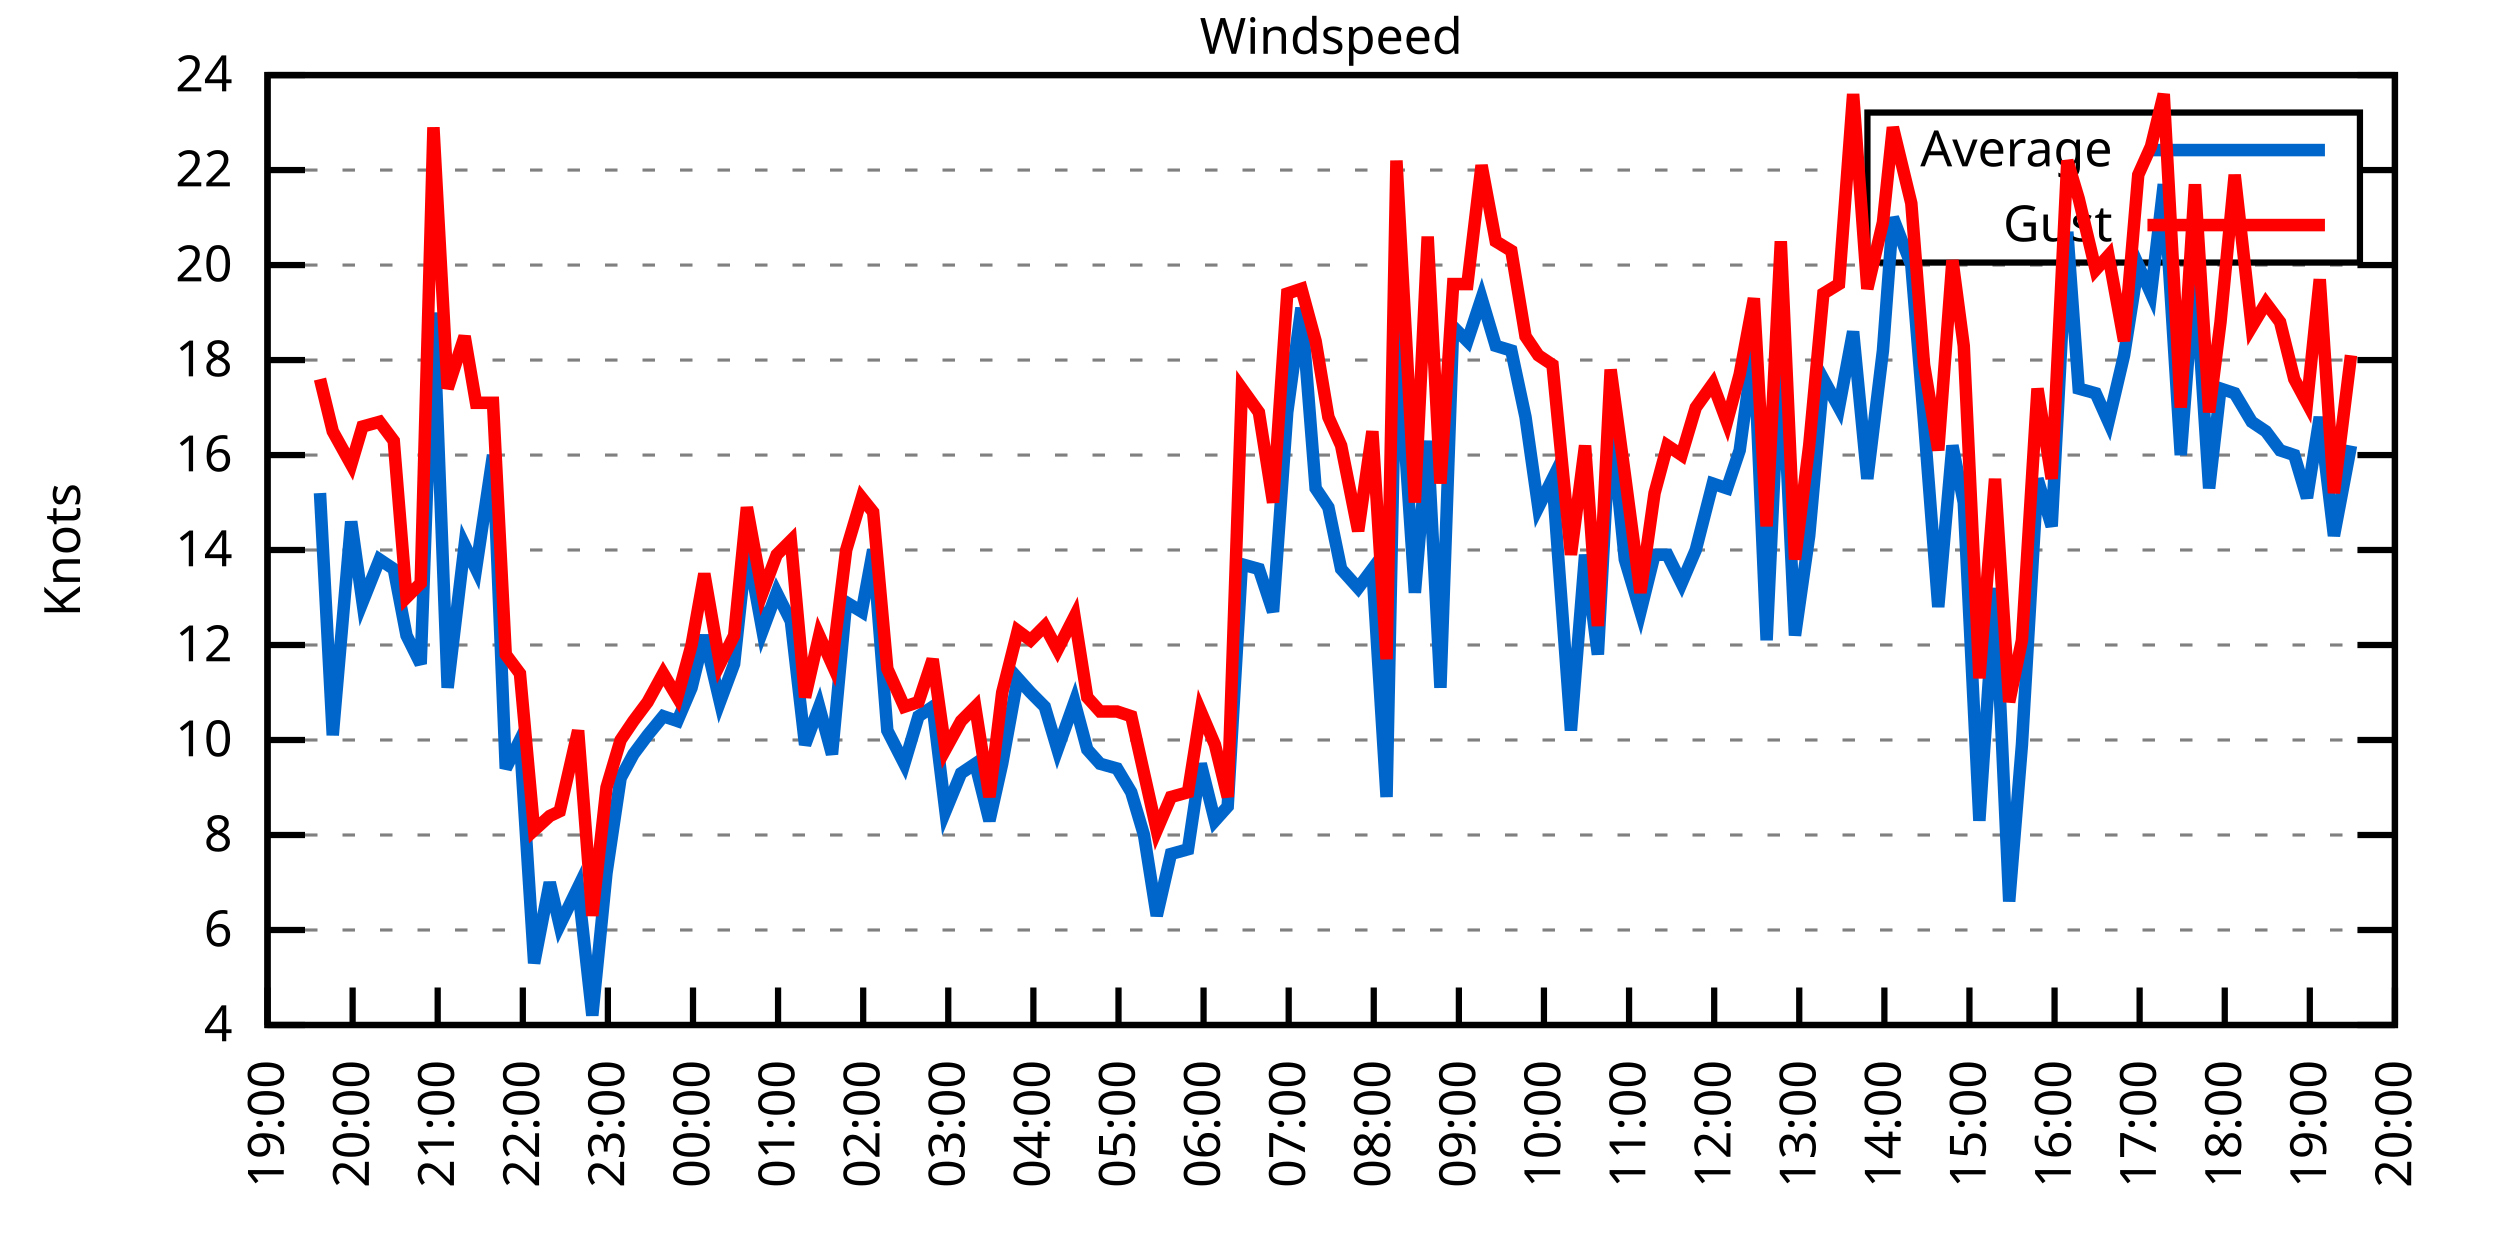
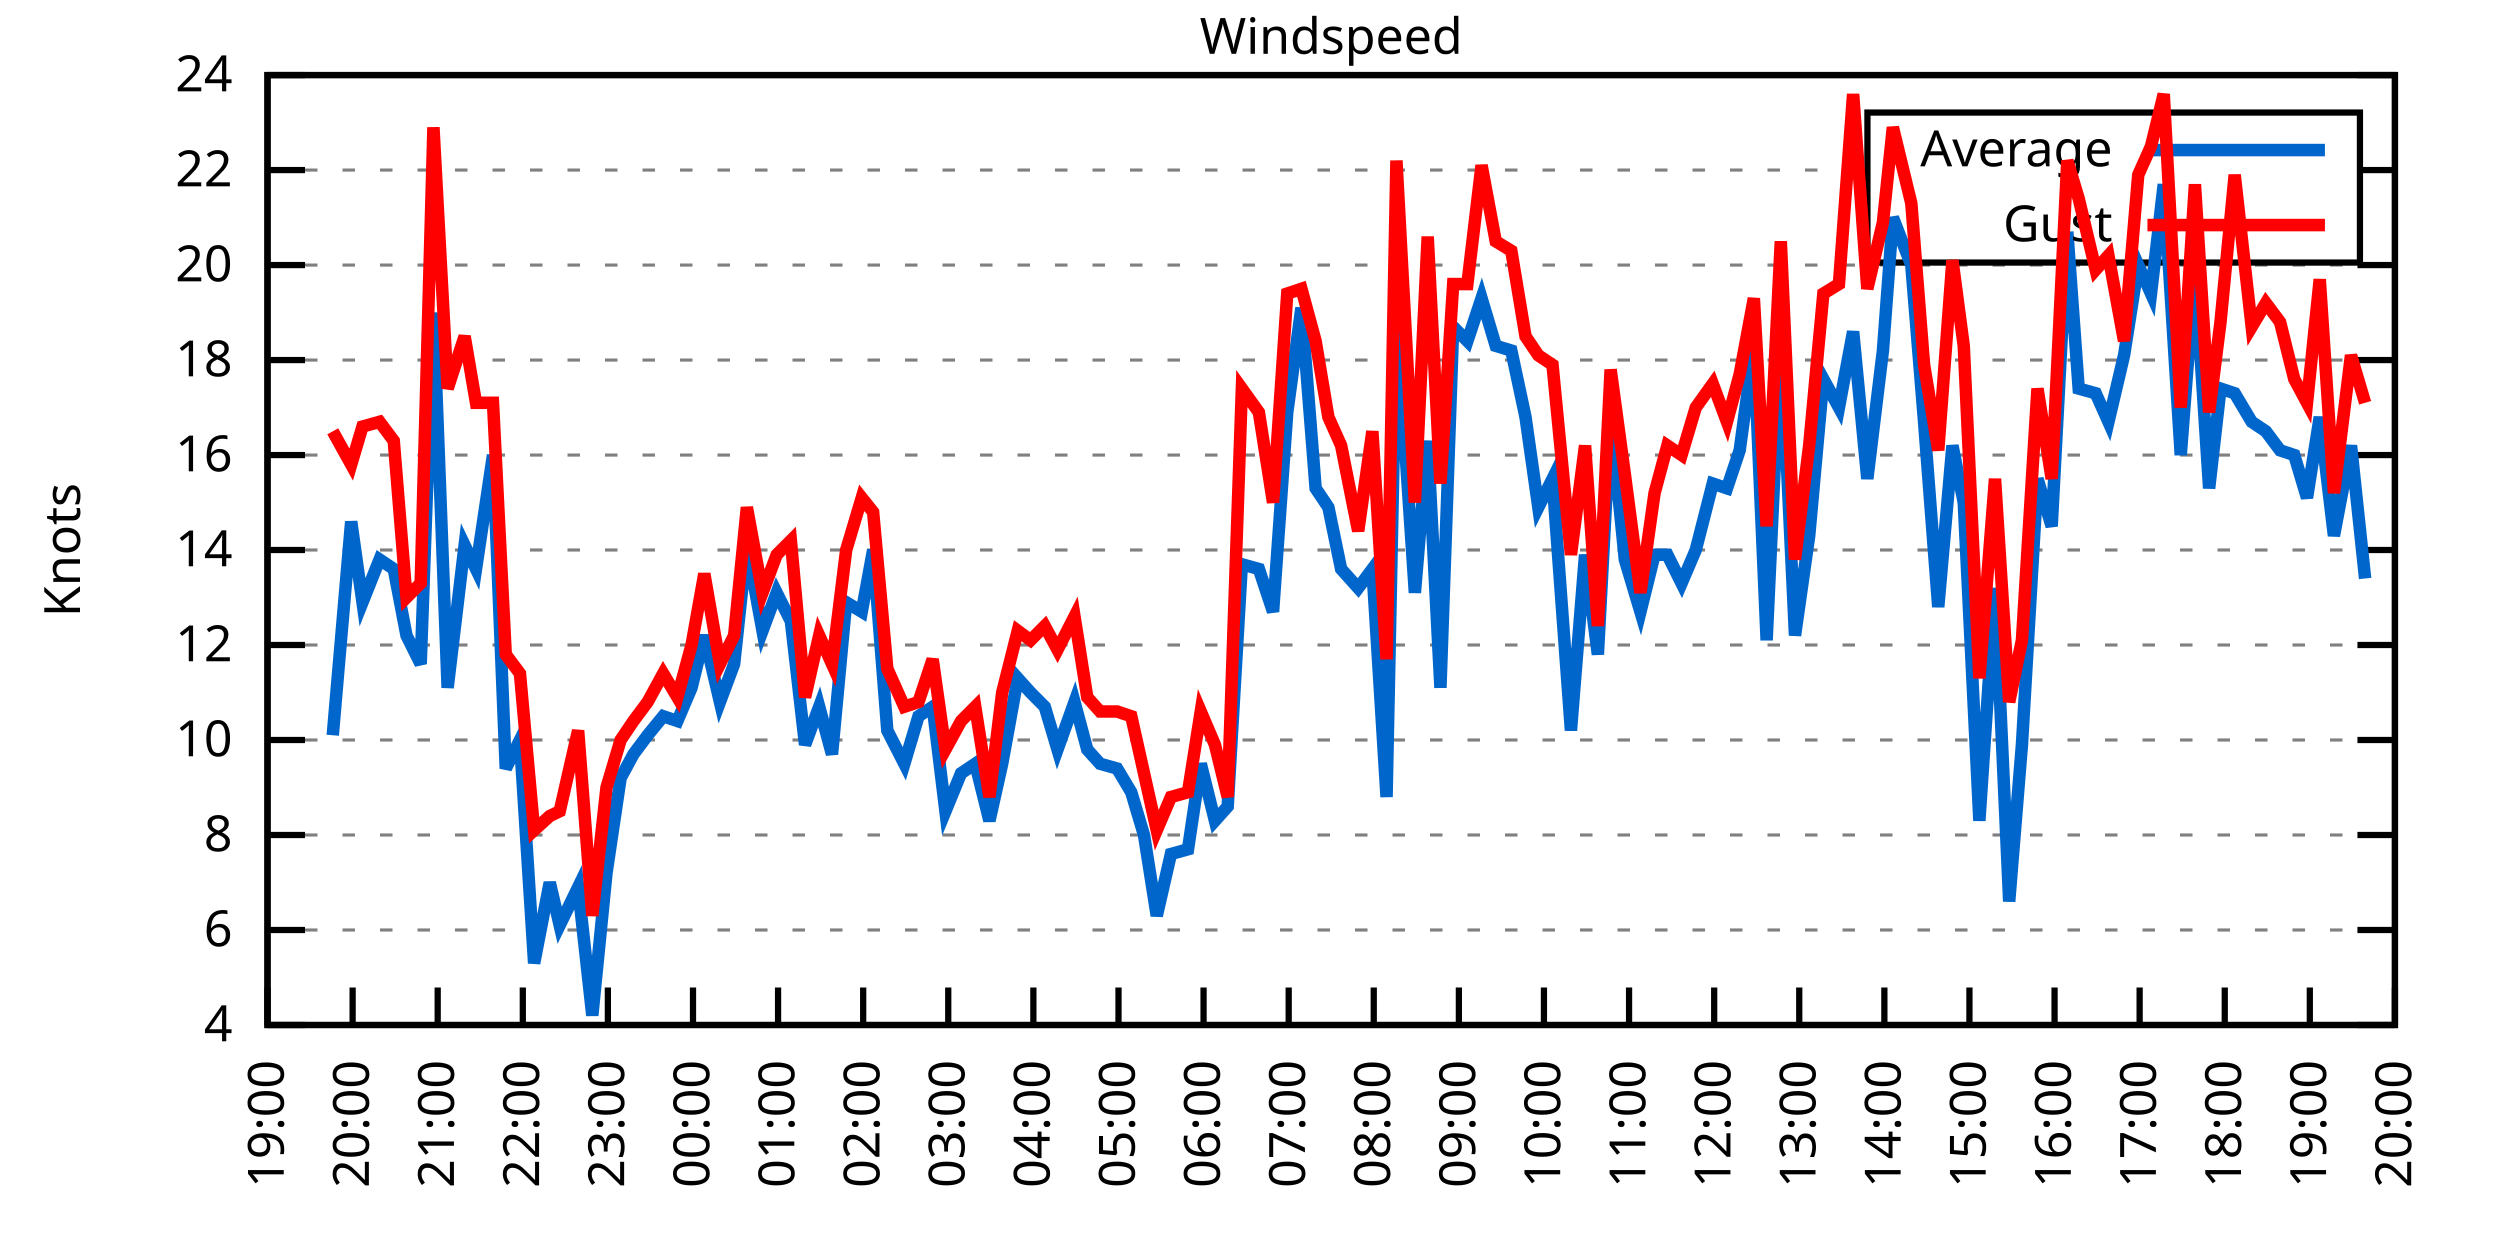
<svg xmlns="http://www.w3.org/2000/svg" xmlns:xlink="http://www.w3.org/1999/xlink" width="400" height="200" viewBox="0 0 400 200">
  <g id="gnuplot_canvas">
    <rect x="0" y="0" width="400" height="200" fill="none" />
    <defs>
      <circle id="gpDot" r="0.5" stroke-width="0.5" stroke="currentColor" />
      <path id="gpPt0" stroke-width="0.333" stroke="currentColor" d="M-1,0 h2 M0,-1 v2" />
      <path id="gpPt1" stroke-width="0.333" stroke="currentColor" d="M-1,-1 L1,1 M1,-1 L-1,1" />
      <path id="gpPt2" stroke-width="0.333" stroke="currentColor" d="M-1,0 L1,0 M0,-1 L0,1 M-1,-1 L1,1 M-1,1 L1,-1" />
      <rect id="gpPt3" stroke-width="0.333" stroke="currentColor" x="-1" y="-1" width="2" height="2" />
      <rect id="gpPt4" stroke-width="0.333" stroke="currentColor" fill="currentColor" x="-1" y="-1" width="2" height="2" />
      <circle id="gpPt5" stroke-width="0.333" stroke="currentColor" cx="0" cy="0" r="1" />
      <use xlink:href="#gpPt5" id="gpPt6" fill="currentColor" stroke="none" />
      <path id="gpPt7" stroke-width="0.333" stroke="currentColor" d="M0,-1.33 L-1.33,0.67 L1.33,0.67 z" />
      <use xlink:href="#gpPt7" id="gpPt8" fill="currentColor" stroke="none" />
      <use xlink:href="#gpPt7" id="gpPt9" stroke="currentColor" transform="rotate(180)" />
      <use xlink:href="#gpPt9" id="gpPt10" fill="currentColor" stroke="none" />
      <use xlink:href="#gpPt3" id="gpPt11" stroke="currentColor" transform="rotate(45)" />
      <use xlink:href="#gpPt11" id="gpPt12" fill="currentColor" stroke="none" />
      <path id="gpPt13" stroke-width="0.333" stroke="currentColor" d="M0,1.330 L1.265,0.411 L0.782,-1.067 L-0.782,-1.076 L-1.265,0.411 z" />
      <use xlink:href="#gpPt13" id="gpPt14" fill="currentColor" stroke="none" />
      <filter id="textbox" filterUnits="objectBoundingBox" x="0" y="0" height="1" width="1">
        <feFlood flood-color="white" flood-opacity="1" result="bgnd" />
        <feComposite in="SourceGraphic" in2="bgnd" operator="atop" />
      </filter>
      <filter id="greybox" filterUnits="objectBoundingBox" x="0" y="0" height="1" width="1">
        <feFlood flood-color="lightgrey" flood-opacity="1" result="grey" />
        <feComposite in="SourceGraphic" in2="grey" operator="atop" />
      </filter>
    </defs>
    <g fill="none" color="white" stroke="currentColor" stroke-width="1.00" stroke-linecap="butt" stroke-linejoin="miter">
</g>
    <g fill="none" color="black" stroke="currentColor" stroke-width="1.00" stroke-linecap="butt" stroke-linejoin="miter">
      <g stroke="none" shape-rendering="crispEdges">
        <polygon fill="rgb(255, 255, 255)" points="42.80,164.00 383.18,164.00 383.18,12.02 42.80,12.02 " />
      </g>
    </g>
    <g fill="none" color="black" stroke="currentColor" stroke-width="1.00" stroke-linecap="butt" stroke-linejoin="miter">
</g>
    <g fill="none" color="black" stroke="black" stroke-width="0.50" stroke-linecap="butt" stroke-linejoin="miter">
</g>
    <g fill="none" color="gray" stroke="currentColor" stroke-width="0.50" stroke-linecap="butt" stroke-linejoin="miter">
      <path stroke="gray" stroke-dasharray="2,4" class="gridline" d="M42.80,164.00 L383.19,164.00  " />
    </g>
    <g fill="none" color="gray" stroke="gray" stroke-width="1.00" stroke-linecap="butt" stroke-linejoin="miter">
</g>
    <g fill="none" color="black" stroke="currentColor" stroke-width="1.00" stroke-linecap="butt" stroke-linejoin="miter">
      <path stroke="black" d="M42.80,164.00 L48.80,164.00 M383.19,164.00 L377.19,164.00  " />
      <g transform="translate(37.20,166.60)" stroke="none" fill="black" font-family="Sans" font-size="8.00" text-anchor="end">
        <text>
          <tspan font-family="Sans"> 4</tspan>
        </text>
      </g>
    </g>
    <g fill="none" color="black" stroke="currentColor" stroke-width="1.00" stroke-linecap="butt" stroke-linejoin="miter">
</g>
    <g fill="none" color="black" stroke="black" stroke-width="0.50" stroke-linecap="butt" stroke-linejoin="miter">
</g>
    <g fill="none" color="gray" stroke="currentColor" stroke-width="0.50" stroke-linecap="butt" stroke-linejoin="miter">
      <path stroke="gray" stroke-dasharray="2,4" class="gridline" d="M42.80,148.80 L383.19,148.80  " />
    </g>
    <g fill="none" color="gray" stroke="gray" stroke-width="1.00" stroke-linecap="butt" stroke-linejoin="miter">
</g>
    <g fill="none" color="black" stroke="currentColor" stroke-width="1.00" stroke-linecap="butt" stroke-linejoin="miter">
      <path stroke="black" d="M42.80,148.80 L48.80,148.80 M383.19,148.80 L377.19,148.80  " />
      <g transform="translate(37.20,151.40)" stroke="none" fill="black" font-family="Sans" font-size="8.00" text-anchor="end">
        <text>
          <tspan font-family="Sans"> 6</tspan>
        </text>
      </g>
    </g>
    <g fill="none" color="black" stroke="currentColor" stroke-width="1.00" stroke-linecap="butt" stroke-linejoin="miter">
</g>
    <g fill="none" color="black" stroke="black" stroke-width="0.50" stroke-linecap="butt" stroke-linejoin="miter">
</g>
    <g fill="none" color="gray" stroke="currentColor" stroke-width="0.50" stroke-linecap="butt" stroke-linejoin="miter">
      <path stroke="gray" stroke-dasharray="2,4" class="gridline" d="M42.80,133.60 L383.19,133.60  " />
    </g>
    <g fill="none" color="gray" stroke="gray" stroke-width="1.00" stroke-linecap="butt" stroke-linejoin="miter">
</g>
    <g fill="none" color="black" stroke="currentColor" stroke-width="1.00" stroke-linecap="butt" stroke-linejoin="miter">
      <path stroke="black" d="M42.80,133.60 L48.80,133.60 M383.19,133.60 L377.19,133.60  " />
      <g transform="translate(37.20,136.20)" stroke="none" fill="black" font-family="Sans" font-size="8.00" text-anchor="end">
        <text>
          <tspan font-family="Sans"> 8</tspan>
        </text>
      </g>
    </g>
    <g fill="none" color="black" stroke="currentColor" stroke-width="1.00" stroke-linecap="butt" stroke-linejoin="miter">
</g>
    <g fill="none" color="black" stroke="black" stroke-width="0.50" stroke-linecap="butt" stroke-linejoin="miter">
</g>
    <g fill="none" color="gray" stroke="currentColor" stroke-width="0.50" stroke-linecap="butt" stroke-linejoin="miter">
      <path stroke="gray" stroke-dasharray="2,4" class="gridline" d="M42.80,118.40 L383.19,118.40  " />
    </g>
    <g fill="none" color="gray" stroke="gray" stroke-width="1.00" stroke-linecap="butt" stroke-linejoin="miter">
</g>
    <g fill="none" color="black" stroke="currentColor" stroke-width="1.00" stroke-linecap="butt" stroke-linejoin="miter">
      <path stroke="black" d="M42.80,118.40 L48.80,118.40 M383.19,118.40 L377.19,118.40  " />
      <g transform="translate(37.20,121.00)" stroke="none" fill="black" font-family="Sans" font-size="8.00" text-anchor="end">
        <text>
          <tspan font-family="Sans"> 10</tspan>
        </text>
      </g>
    </g>
    <g fill="none" color="black" stroke="currentColor" stroke-width="1.00" stroke-linecap="butt" stroke-linejoin="miter">
</g>
    <g fill="none" color="black" stroke="black" stroke-width="0.50" stroke-linecap="butt" stroke-linejoin="miter">
</g>
    <g fill="none" color="gray" stroke="currentColor" stroke-width="0.50" stroke-linecap="butt" stroke-linejoin="miter">
      <path stroke="gray" stroke-dasharray="2,4" class="gridline" d="M42.80,103.20 L383.19,103.20  " />
    </g>
    <g fill="none" color="gray" stroke="gray" stroke-width="1.00" stroke-linecap="butt" stroke-linejoin="miter">
</g>
    <g fill="none" color="black" stroke="currentColor" stroke-width="1.00" stroke-linecap="butt" stroke-linejoin="miter">
      <path stroke="black" d="M42.80,103.20 L48.80,103.20 M383.19,103.20 L377.19,103.20  " />
      <g transform="translate(37.20,105.80)" stroke="none" fill="black" font-family="Sans" font-size="8.00" text-anchor="end">
        <text>
          <tspan font-family="Sans"> 12</tspan>
        </text>
      </g>
    </g>
    <g fill="none" color="black" stroke="currentColor" stroke-width="1.00" stroke-linecap="butt" stroke-linejoin="miter">
</g>
    <g fill="none" color="black" stroke="black" stroke-width="0.50" stroke-linecap="butt" stroke-linejoin="miter">
</g>
    <g fill="none" color="gray" stroke="currentColor" stroke-width="0.50" stroke-linecap="butt" stroke-linejoin="miter">
      <path stroke="gray" stroke-dasharray="2,4" class="gridline" d="M42.80,88.00 L383.19,88.00  " />
    </g>
    <g fill="none" color="gray" stroke="gray" stroke-width="1.00" stroke-linecap="butt" stroke-linejoin="miter">
</g>
    <g fill="none" color="black" stroke="currentColor" stroke-width="1.00" stroke-linecap="butt" stroke-linejoin="miter">
      <path stroke="black" d="M42.80,88.00 L48.80,88.00 M383.19,88.00 L377.19,88.00  " />
      <g transform="translate(37.20,90.60)" stroke="none" fill="black" font-family="Sans" font-size="8.00" text-anchor="end">
        <text>
          <tspan font-family="Sans"> 14</tspan>
        </text>
      </g>
    </g>
    <g fill="none" color="black" stroke="currentColor" stroke-width="1.00" stroke-linecap="butt" stroke-linejoin="miter">
</g>
    <g fill="none" color="black" stroke="black" stroke-width="0.50" stroke-linecap="butt" stroke-linejoin="miter">
</g>
    <g fill="none" color="gray" stroke="currentColor" stroke-width="0.50" stroke-linecap="butt" stroke-linejoin="miter">
      <path stroke="gray" stroke-dasharray="2,4" class="gridline" d="M42.80,72.81 L383.19,72.81  " />
    </g>
    <g fill="none" color="gray" stroke="gray" stroke-width="1.00" stroke-linecap="butt" stroke-linejoin="miter">
</g>
    <g fill="none" color="black" stroke="currentColor" stroke-width="1.00" stroke-linecap="butt" stroke-linejoin="miter">
      <path stroke="black" d="M42.80,72.81 L48.80,72.81 M383.19,72.81 L377.19,72.81  " />
      <g transform="translate(37.20,75.41)" stroke="none" fill="black" font-family="Sans" font-size="8.00" text-anchor="end">
        <text>
          <tspan font-family="Sans"> 16</tspan>
        </text>
      </g>
    </g>
    <g fill="none" color="black" stroke="currentColor" stroke-width="1.00" stroke-linecap="butt" stroke-linejoin="miter">
</g>
    <g fill="none" color="black" stroke="black" stroke-width="0.50" stroke-linecap="butt" stroke-linejoin="miter">
</g>
    <g fill="none" color="gray" stroke="currentColor" stroke-width="0.50" stroke-linecap="butt" stroke-linejoin="miter">
      <path stroke="gray" stroke-dasharray="2,4" class="gridline" d="M42.80,57.61 L383.19,57.61  " />
    </g>
    <g fill="none" color="gray" stroke="gray" stroke-width="1.00" stroke-linecap="butt" stroke-linejoin="miter">
</g>
    <g fill="none" color="black" stroke="currentColor" stroke-width="1.00" stroke-linecap="butt" stroke-linejoin="miter">
      <path stroke="black" d="M42.80,57.61 L48.80,57.61 M383.19,57.61 L377.19,57.61  " />
      <g transform="translate(37.20,60.21)" stroke="none" fill="black" font-family="Sans" font-size="8.00" text-anchor="end">
        <text>
          <tspan font-family="Sans"> 18</tspan>
        </text>
      </g>
    </g>
    <g fill="none" color="black" stroke="currentColor" stroke-width="1.00" stroke-linecap="butt" stroke-linejoin="miter">
</g>
    <g fill="none" color="black" stroke="black" stroke-width="0.50" stroke-linecap="butt" stroke-linejoin="miter">
</g>
    <g fill="none" color="gray" stroke="currentColor" stroke-width="0.50" stroke-linecap="butt" stroke-linejoin="miter">
      <path stroke="gray" stroke-dasharray="2,4" class="gridline" d="M42.80,42.41 L383.19,42.41  " />
    </g>
    <g fill="none" color="gray" stroke="gray" stroke-width="1.00" stroke-linecap="butt" stroke-linejoin="miter">
</g>
    <g fill="none" color="black" stroke="currentColor" stroke-width="1.00" stroke-linecap="butt" stroke-linejoin="miter">
      <path stroke="black" d="M42.80,42.41 L48.80,42.41 M383.19,42.41 L377.19,42.41  " />
      <g transform="translate(37.20,45.01)" stroke="none" fill="black" font-family="Sans" font-size="8.00" text-anchor="end">
        <text>
          <tspan font-family="Sans"> 20</tspan>
        </text>
      </g>
    </g>
    <g fill="none" color="black" stroke="currentColor" stroke-width="1.00" stroke-linecap="butt" stroke-linejoin="miter">
</g>
    <g fill="none" color="black" stroke="black" stroke-width="0.50" stroke-linecap="butt" stroke-linejoin="miter">
</g>
    <g fill="none" color="gray" stroke="currentColor" stroke-width="0.50" stroke-linecap="butt" stroke-linejoin="miter">
      <path stroke="gray" stroke-dasharray="2,4" class="gridline" d="M42.80,27.21 L298.79,27.21 M377.59,27.21 L383.19,27.21  " />
    </g>
    <g fill="none" color="gray" stroke="gray" stroke-width="1.00" stroke-linecap="butt" stroke-linejoin="miter">
</g>
    <g fill="none" color="black" stroke="currentColor" stroke-width="1.00" stroke-linecap="butt" stroke-linejoin="miter">
      <path stroke="black" d="M42.80,27.21 L48.80,27.21 M383.19,27.21 L377.19,27.21  " />
      <g transform="translate(37.20,29.81)" stroke="none" fill="black" font-family="Sans" font-size="8.00" text-anchor="end">
        <text>
          <tspan font-family="Sans"> 22</tspan>
        </text>
      </g>
    </g>
    <g fill="none" color="black" stroke="currentColor" stroke-width="1.00" stroke-linecap="butt" stroke-linejoin="miter">
</g>
    <g fill="none" color="black" stroke="black" stroke-width="0.50" stroke-linecap="butt" stroke-linejoin="miter">
</g>
    <g fill="none" color="gray" stroke="currentColor" stroke-width="0.50" stroke-linecap="butt" stroke-linejoin="miter">
      <path stroke="gray" stroke-dasharray="2,4" class="gridline" d="M42.80,12.01 L383.19,12.01  " />
    </g>
    <g fill="none" color="gray" stroke="gray" stroke-width="1.00" stroke-linecap="butt" stroke-linejoin="miter">
</g>
    <g fill="none" color="black" stroke="currentColor" stroke-width="1.00" stroke-linecap="butt" stroke-linejoin="miter">
      <path stroke="black" d="M42.80,12.01 L48.80,12.01 M383.19,12.01 L377.19,12.01  " />
      <g transform="translate(37.20,14.61)" stroke="none" fill="black" font-family="Sans" font-size="8.00" text-anchor="end">
        <text>
          <tspan font-family="Sans"> 24</tspan>
        </text>
      </g>
    </g>
    <g fill="none" color="black" stroke="currentColor" stroke-width="1.00" stroke-linecap="butt" stroke-linejoin="miter">
      <path stroke="black" d="M42.80,164.00 L42.80,158.00  " />
      <g transform="translate(45.40,169.60) rotate(270.00)" stroke="none" fill="black" font-family="Sans" font-size="8.00" text-anchor="end">
        <text>
          <tspan font-family="Sans">19:00</tspan>
        </text>
      </g>
    </g>
    <g fill="none" color="black" stroke="currentColor" stroke-width="1.00" stroke-linecap="butt" stroke-linejoin="miter">
      <path stroke="black" d="M56.42,164.00 L56.42,158.00  " />
      <g transform="translate(59.02,169.60) rotate(270.00)" stroke="none" fill="black" font-family="Sans" font-size="8.00" text-anchor="end">
        <text>
          <tspan font-family="Sans">20:00</tspan>
        </text>
      </g>
    </g>
    <g fill="none" color="black" stroke="currentColor" stroke-width="1.00" stroke-linecap="butt" stroke-linejoin="miter">
      <path stroke="black" d="M70.03,164.00 L70.03,158.00  " />
      <g transform="translate(72.63,169.60) rotate(270.00)" stroke="none" fill="black" font-family="Sans" font-size="8.00" text-anchor="end">
        <text>
          <tspan font-family="Sans">21:00</tspan>
        </text>
      </g>
    </g>
    <g fill="none" color="black" stroke="currentColor" stroke-width="1.00" stroke-linecap="butt" stroke-linejoin="miter">
      <path stroke="black" d="M83.65,164.00 L83.65,158.00  " />
      <g transform="translate(86.25,169.60) rotate(270.00)" stroke="none" fill="black" font-family="Sans" font-size="8.00" text-anchor="end">
        <text>
          <tspan font-family="Sans">22:00</tspan>
        </text>
      </g>
    </g>
    <g fill="none" color="black" stroke="currentColor" stroke-width="1.00" stroke-linecap="butt" stroke-linejoin="miter">
      <path stroke="black" d="M97.26,164.00 L97.26,158.00  " />
      <g transform="translate(99.86,169.60) rotate(270.00)" stroke="none" fill="black" font-family="Sans" font-size="8.00" text-anchor="end">
        <text>
          <tspan font-family="Sans">23:00</tspan>
        </text>
      </g>
    </g>
    <g fill="none" color="black" stroke="currentColor" stroke-width="1.00" stroke-linecap="butt" stroke-linejoin="miter">
      <path stroke="black" d="M110.88,164.00 L110.88,158.00  " />
      <g transform="translate(113.48,169.60) rotate(270.00)" stroke="none" fill="black" font-family="Sans" font-size="8.00" text-anchor="end">
        <text>
          <tspan font-family="Sans">00:00</tspan>
        </text>
      </g>
    </g>
    <g fill="none" color="black" stroke="currentColor" stroke-width="1.00" stroke-linecap="butt" stroke-linejoin="miter">
      <path stroke="black" d="M124.49,164.00 L124.49,158.00  " />
      <g transform="translate(127.09,169.60) rotate(270.00)" stroke="none" fill="black" font-family="Sans" font-size="8.00" text-anchor="end">
        <text>
          <tspan font-family="Sans">01:00</tspan>
        </text>
      </g>
    </g>
    <g fill="none" color="black" stroke="currentColor" stroke-width="1.00" stroke-linecap="butt" stroke-linejoin="miter">
      <path stroke="black" d="M138.11,164.00 L138.11,158.00  " />
      <g transform="translate(140.71,169.60) rotate(270.00)" stroke="none" fill="black" font-family="Sans" font-size="8.00" text-anchor="end">
        <text>
          <tspan font-family="Sans">02:00</tspan>
        </text>
      </g>
    </g>
    <g fill="none" color="black" stroke="currentColor" stroke-width="1.00" stroke-linecap="butt" stroke-linejoin="miter">
      <path stroke="black" d="M151.72,164.00 L151.72,158.00  " />
      <g transform="translate(154.32,169.60) rotate(270.00)" stroke="none" fill="black" font-family="Sans" font-size="8.00" text-anchor="end">
        <text>
          <tspan font-family="Sans">03:00</tspan>
        </text>
      </g>
    </g>
    <g fill="none" color="black" stroke="currentColor" stroke-width="1.00" stroke-linecap="butt" stroke-linejoin="miter">
      <path stroke="black" d="M165.34,164.00 L165.34,158.00  " />
      <g transform="translate(167.94,169.60) rotate(270.00)" stroke="none" fill="black" font-family="Sans" font-size="8.00" text-anchor="end">
        <text>
          <tspan font-family="Sans">04:00</tspan>
        </text>
      </g>
    </g>
    <g fill="none" color="black" stroke="currentColor" stroke-width="1.00" stroke-linecap="butt" stroke-linejoin="miter">
      <path stroke="black" d="M178.96,164.00 L178.96,158.00  " />
      <g transform="translate(181.56,169.60) rotate(270.00)" stroke="none" fill="black" font-family="Sans" font-size="8.00" text-anchor="end">
        <text>
          <tspan font-family="Sans">05:00</tspan>
        </text>
      </g>
    </g>
    <g fill="none" color="black" stroke="currentColor" stroke-width="1.00" stroke-linecap="butt" stroke-linejoin="miter">
      <path stroke="black" d="M192.57,164.00 L192.57,158.00  " />
      <g transform="translate(195.17,169.60) rotate(270.00)" stroke="none" fill="black" font-family="Sans" font-size="8.00" text-anchor="end">
        <text>
          <tspan font-family="Sans">06:00</tspan>
        </text>
      </g>
    </g>
    <g fill="none" color="black" stroke="currentColor" stroke-width="1.00" stroke-linecap="butt" stroke-linejoin="miter">
      <path stroke="black" d="M206.19,164.00 L206.19,158.00  " />
      <g transform="translate(208.79,169.60) rotate(270.00)" stroke="none" fill="black" font-family="Sans" font-size="8.00" text-anchor="end">
        <text>
          <tspan font-family="Sans">07:00</tspan>
        </text>
      </g>
    </g>
    <g fill="none" color="black" stroke="currentColor" stroke-width="1.00" stroke-linecap="butt" stroke-linejoin="miter">
      <path stroke="black" d="M219.80,164.00 L219.80,158.00  " />
      <g transform="translate(222.40,169.60) rotate(270.00)" stroke="none" fill="black" font-family="Sans" font-size="8.00" text-anchor="end">
        <text>
          <tspan font-family="Sans">08:00</tspan>
        </text>
      </g>
    </g>
    <g fill="none" color="black" stroke="currentColor" stroke-width="1.00" stroke-linecap="butt" stroke-linejoin="miter">
      <path stroke="black" d="M233.42,164.00 L233.42,158.00  " />
      <g transform="translate(236.02,169.60) rotate(270.00)" stroke="none" fill="black" font-family="Sans" font-size="8.00" text-anchor="end">
        <text>
          <tspan font-family="Sans">09:00</tspan>
        </text>
      </g>
    </g>
    <g fill="none" color="black" stroke="currentColor" stroke-width="1.00" stroke-linecap="butt" stroke-linejoin="miter">
      <path stroke="black" d="M247.03,164.00 L247.03,158.00  " />
      <g transform="translate(249.63,169.60) rotate(270.00)" stroke="none" fill="black" font-family="Sans" font-size="8.00" text-anchor="end">
        <text>
          <tspan font-family="Sans">10:00</tspan>
        </text>
      </g>
    </g>
    <g fill="none" color="black" stroke="currentColor" stroke-width="1.00" stroke-linecap="butt" stroke-linejoin="miter">
      <path stroke="black" d="M260.65,164.00 L260.65,158.00  " />
      <g transform="translate(263.25,169.60) rotate(270.00)" stroke="none" fill="black" font-family="Sans" font-size="8.00" text-anchor="end">
        <text>
          <tspan font-family="Sans">11:00</tspan>
        </text>
      </g>
    </g>
    <g fill="none" color="black" stroke="currentColor" stroke-width="1.00" stroke-linecap="butt" stroke-linejoin="miter">
      <path stroke="black" d="M274.27,164.00 L274.27,158.00  " />
      <g transform="translate(276.87,169.60) rotate(270.00)" stroke="none" fill="black" font-family="Sans" font-size="8.00" text-anchor="end">
        <text>
          <tspan font-family="Sans">12:00</tspan>
        </text>
      </g>
    </g>
    <g fill="none" color="black" stroke="currentColor" stroke-width="1.00" stroke-linecap="butt" stroke-linejoin="miter">
      <path stroke="black" d="M287.88,164.00 L287.88,158.00  " />
      <g transform="translate(290.48,169.60) rotate(270.00)" stroke="none" fill="black" font-family="Sans" font-size="8.00" text-anchor="end">
        <text>
          <tspan font-family="Sans">13:00</tspan>
        </text>
      </g>
    </g>
    <g fill="none" color="black" stroke="currentColor" stroke-width="1.00" stroke-linecap="butt" stroke-linejoin="miter">
      <path stroke="black" d="M301.50,164.00 L301.50,158.00  " />
      <g transform="translate(304.10,169.60) rotate(270.00)" stroke="none" fill="black" font-family="Sans" font-size="8.00" text-anchor="end">
        <text>
          <tspan font-family="Sans">14:00</tspan>
        </text>
      </g>
    </g>
    <g fill="none" color="black" stroke="currentColor" stroke-width="1.00" stroke-linecap="butt" stroke-linejoin="miter">
      <path stroke="black" d="M315.11,164.00 L315.11,158.00  " />
      <g transform="translate(317.71,169.60) rotate(270.00)" stroke="none" fill="black" font-family="Sans" font-size="8.00" text-anchor="end">
        <text>
          <tspan font-family="Sans">15:00</tspan>
        </text>
      </g>
    </g>
    <g fill="none" color="black" stroke="currentColor" stroke-width="1.00" stroke-linecap="butt" stroke-linejoin="miter">
      <path stroke="black" d="M328.73,164.00 L328.73,158.00  " />
      <g transform="translate(331.33,169.60) rotate(270.00)" stroke="none" fill="black" font-family="Sans" font-size="8.00" text-anchor="end">
        <text>
          <tspan font-family="Sans">16:00</tspan>
        </text>
      </g>
    </g>
    <g fill="none" color="black" stroke="currentColor" stroke-width="1.00" stroke-linecap="butt" stroke-linejoin="miter">
      <path stroke="black" d="M342.34,164.00 L342.34,158.00  " />
      <g transform="translate(344.94,169.60) rotate(270.00)" stroke="none" fill="black" font-family="Sans" font-size="8.00" text-anchor="end">
        <text>
          <tspan font-family="Sans">17:00</tspan>
        </text>
      </g>
    </g>
    <g fill="none" color="black" stroke="currentColor" stroke-width="1.00" stroke-linecap="butt" stroke-linejoin="miter">
      <path stroke="black" d="M355.96,164.00 L355.96,158.00  " />
      <g transform="translate(358.56,169.60) rotate(270.00)" stroke="none" fill="black" font-family="Sans" font-size="8.00" text-anchor="end">
        <text>
          <tspan font-family="Sans">18:00</tspan>
        </text>
      </g>
    </g>
    <g fill="none" color="black" stroke="currentColor" stroke-width="1.00" stroke-linecap="butt" stroke-linejoin="miter">
      <path stroke="black" d="M369.57,164.00 L369.57,158.00  " />
      <g transform="translate(372.17,169.60) rotate(270.00)" stroke="none" fill="black" font-family="Sans" font-size="8.00" text-anchor="end">
        <text>
          <tspan font-family="Sans">19:00</tspan>
        </text>
      </g>
    </g>
    <g fill="none" color="black" stroke="currentColor" stroke-width="1.00" stroke-linecap="butt" stroke-linejoin="miter">
      <path stroke="black" d="M383.19,164.00 L383.19,158.00  " />
      <g transform="translate(385.79,169.60) rotate(270.00)" stroke="none" fill="black" font-family="Sans" font-size="8.00" text-anchor="end">
        <text>
          <tspan font-family="Sans">20:00</tspan>
        </text>
      </g>
    </g>
    <g fill="none" color="black" stroke="currentColor" stroke-width="1.00" stroke-linecap="butt" stroke-linejoin="miter">
</g>
    <g fill="none" color="black" stroke="currentColor" stroke-width="1.00" stroke-linecap="butt" stroke-linejoin="miter">
      <path stroke="black" d="M42.80,12.01 L42.80,164.00 L383.19,164.00 L383.19,12.01 L42.80,12.01 Z  " />
    </g>
    <g fill="none" color="black" stroke="currentColor" stroke-width="1.00" stroke-linecap="butt" stroke-linejoin="miter">
</g>
    <g fill="none" color="black" stroke="currentColor" stroke-width="1.00" stroke-linecap="butt" stroke-linejoin="miter">
      <path stroke="black" d="M298.79,42.01 L298.79,18.01 L377.59,18.01 L377.59,42.01 L298.79,42.01 Z  " />
    </g>
    <g id="Windspeed_plot_1">
      <g fill="none" color="white" stroke="black" stroke-width="2.00" stroke-linecap="butt" stroke-linejoin="miter">
</g>
      <g fill="none" color="black" stroke="currentColor" stroke-width="2.00" stroke-linecap="butt" stroke-linejoin="miter">
        <g transform="translate(337.99,26.61)" stroke="none" fill="black" font-family="Sans" font-size="8.00" text-anchor="end">
          <text>
            <tspan font-family="Sans">Average</tspan>
          </text>
        </g>
      </g>
      <g fill="none" color="black" stroke="currentColor" stroke-width="2.00" stroke-linecap="butt" stroke-linejoin="miter">
-         <path stroke="rgb(  0, 102, 204)" d="M343.59,24.01 L371.99,24.01 M51.20,78.89 L53.24,117.64 L56.19,83.45 L58.00,96.36 L60.73,89.52 L63.00,91.04   L65.04,101.68 L67.31,106.24 L69.35,50.01 L71.62,110.04 L74.34,87.25 L76.16,91.04 L78.88,72.81 L80.92,122.96   L83.19,118.40 L85.46,154.12 L87.96,141.20 L89.55,148.04 L92.50,141.96 L94.77,162.48 L97.04,139.68 L99.30,124.48   L101.35,120.68 L103.62,117.64 L106.11,114.60 L108.38,115.36 L110.65,110.04 L112.69,101.68 L115.19,112.32 L117.46,106.24   L119.50,87.25 L122.00,100.92 L124.27,94.84 L126.54,99.40 L128.81,119.16 L131.07,113.08 L133.12,120.68 L135.39,96.36   L137.88,97.88 L139.70,88.00 L141.97,116.88 L144.69,122.20 L146.96,114.60 L149.23,113.08 L151.27,129.80 L153.77,123.72   L156.04,122.20 L158.31,131.32 L160.35,122.20 L162.84,108.52 L164.89,110.80 L167.16,113.08 L169.20,119.92 L171.92,112.32   L173.96,119.92 L176.01,122.20 L178.73,122.96 L181.00,126.76 L183.04,133.60 L185.08,146.52 L187.35,136.64 L190.08,135.88   L192.12,122.20 L194.39,131.32 L196.43,129.04 L198.70,90.28 L201.42,91.04 L203.69,97.88 L205.96,65.97 L208.23,49.25   L210.50,78.13 L212.54,81.17 L214.58,91.04 L217.31,94.08 L219.58,91.04 L221.85,127.52 L223.43,50.77 L226.38,94.84   L228.43,70.53 L230.47,110.04 L232.51,52.29 L234.78,54.57 L237.05,47.73 L239.32,55.33 L241.81,56.09 L244.08,66.73   L246.13,81.17 L248.40,76.61 L251.35,116.88 L253.61,88.76 L255.66,104.72 L257.70,66.73 L259.97,89.52 L262.47,97.88   L264.73,88.76 L266.78,88.76 L269.05,93.32 L271.32,88.00 L274.04,77.37 L276.31,78.13 L278.35,72.05 L280.62,55.33   L282.66,102.44 L284.93,53.81 L287.20,101.68 L289.47,85.73 L291.74,60.65 L294.23,65.21 L296.50,53.05 L298.77,76.61   L301.27,56.09 L302.86,34.81 L305.81,42.41 L307.85,67.49 L310.12,97.12 L312.39,71.29 L314.20,80.41 L316.70,131.32   L319.20,94.08 L321.47,144.24 L323.51,119.16 L326.00,76.61 L328.27,84.21 L330.77,37.09 L332.59,62.17 L335.31,62.93   L337.35,67.49 L339.85,56.85 L342.12,42.41 L344.16,46.97 L346.20,29.49 L348.92,72.81 L351.19,43.17 L353.46,78.13   L355.28,62.17 L357.55,62.93 L360.27,67.49 L362.54,69.01 L364.81,72.05 L367.08,72.81 L369.12,79.65 L371.16,66.73   L373.43,85.73 L376.16,71.29  " />
+         <path stroke="rgb(  0, 102, 204)" d="M343.59,24.01 L371.99,24.01 M53.24,117.64 L56.19,83.45 L58.00,96.36 L60.73,89.52 L63.00,91.04 L65.04,101.68   L67.31,106.24 L69.35,50.01 L71.62,110.04 L74.34,87.25 L76.16,91.04 L78.88,72.81 L80.92,122.96 L83.19,118.40   L85.46,154.12 L87.96,141.20 L89.55,148.04 L92.50,141.96 L94.77,162.48 L97.04,139.68 L99.30,124.48 L101.35,120.68   L103.62,117.64 L106.11,114.60 L108.38,115.36 L110.65,110.04 L112.69,101.68 L115.19,112.32 L117.46,106.24 L119.50,87.25   L122.00,100.92 L124.27,94.84 L126.54,99.40 L128.81,119.16 L131.07,113.08 L133.12,120.68 L135.39,96.36 L137.88,97.88   L139.70,88.00 L141.97,116.88 L144.69,122.20 L146.96,114.60 L149.23,113.08 L151.27,129.80 L153.77,123.72 L156.04,122.20   L158.31,131.32 L160.35,122.20 L162.84,108.52 L164.89,110.80 L167.16,113.08 L169.20,119.92 L171.92,112.32 L173.96,119.92   L176.01,122.20 L178.73,122.96 L181.00,126.76 L183.04,133.60 L185.08,146.52 L187.35,136.64 L190.08,135.88 L192.12,122.20   L194.39,131.32 L196.43,129.04 L198.70,90.28 L201.42,91.04 L203.69,97.88 L205.96,65.97 L208.23,49.25 L210.50,78.13   L212.54,81.17 L214.58,91.04 L217.31,94.08 L219.58,91.04 L221.85,127.52 L223.43,50.77 L226.38,94.84 L228.43,70.53   L230.47,110.04 L232.51,52.29 L234.78,54.57 L237.05,47.73 L239.32,55.33 L241.81,56.09 L244.08,66.73 L246.13,81.17   L248.40,76.61 L251.35,116.88 L253.61,88.76 L255.66,104.72 L257.70,66.73 L259.97,89.52 L262.47,97.88 L264.73,88.76   L266.78,88.76 L269.05,93.32 L271.32,88.00 L274.04,77.37 L276.31,78.13 L278.35,72.05 L280.62,55.33 L282.66,102.44   L284.93,53.81 L287.20,101.68 L289.47,85.73 L291.74,60.65 L294.23,65.21 L296.50,53.05 L298.77,76.61 L301.27,56.09   L302.86,34.81 L305.81,42.41 L307.85,67.49 L310.12,97.12 L312.39,71.29 L314.20,80.41 L316.70,131.32 L319.20,94.08   L321.47,144.24 L323.51,119.16 L326.00,76.61 L328.27,84.21 L330.77,37.09 L332.59,62.17 L335.31,62.93 L337.35,67.49   L339.85,56.85 L342.12,42.41 L344.16,46.97 L346.20,29.49 L348.92,72.81 L351.19,43.17 L353.46,78.13 L355.28,62.17   L357.55,62.93 L360.27,67.49 L362.54,69.01 L364.81,72.05 L367.08,72.81 L369.12,79.65 L371.16,66.73 L373.43,85.73   L376.16,71.29 L378.42,92.56  " />
      </g>
    </g>
    <g id="Windspeed_plot_2">
      <g fill="none" color="black" stroke="currentColor" stroke-width="2.00" stroke-linecap="butt" stroke-linejoin="miter">
        <g transform="translate(337.99,38.61)" stroke="none" fill="black" font-family="Sans" font-size="8.00" text-anchor="end">
          <text>
            <tspan font-family="Sans">Gust</tspan>
          </text>
        </g>
      </g>
      <g fill="none" color="black" stroke="currentColor" stroke-width="2.00" stroke-linecap="butt" stroke-linejoin="miter">
-         <path stroke="rgb(255,   0,   0)" d="M343.59,36.01 L371.99,36.01 M51.20,60.65 L53.24,69.01 L56.19,74.33 L58.00,68.25 L60.73,67.49 L63.00,70.53   L65.04,95.60 L67.31,93.32 L69.35,20.37 L71.62,62.17 L74.34,53.81 L76.16,64.45 L78.88,64.45 L80.92,104.72   L83.19,107.76 L85.46,132.84 L87.96,130.56 L89.55,129.80 L92.50,116.88 L94.77,146.52 L97.04,126.00 L99.30,118.40   L101.35,115.36 L103.62,112.32 L106.11,107.76 L108.38,111.56 L110.65,103.20 L112.69,91.80 L115.19,106.24 L117.46,101.68   L119.50,81.17 L122.00,94.84 L124.27,88.76 L126.54,86.49 L128.81,111.56 L131.07,101.68 L133.12,106.24 L135.39,88.00   L137.88,79.65 L139.70,81.93 L141.97,107.00 L144.69,113.08 L146.96,112.32 L149.23,105.48 L151.27,119.92 L153.77,115.36   L156.04,113.08 L158.31,127.52 L160.35,110.80 L162.84,100.92 L164.89,102.44 L167.16,100.16 L169.20,103.96 L171.92,98.64   L173.96,111.56 L176.01,113.84 L178.73,113.84 L181.00,114.60 L183.04,123.72 L185.08,132.84 L187.35,127.52 L190.08,126.76   L192.12,113.84 L194.39,119.16 L196.43,127.52 L198.70,62.17 L201.42,65.97 L203.69,80.41 L205.96,46.97 L208.23,46.21   L210.50,54.57 L212.54,66.73 L214.58,71.29 L217.31,84.97 L219.58,69.01 L221.85,105.48 L223.43,25.69 L226.38,80.41   L228.43,37.85 L230.47,77.37 L232.51,45.45 L234.78,45.45 L237.05,26.45 L239.32,38.61 L241.81,40.13 L244.08,53.81   L246.13,56.85 L248.40,58.37 L251.35,88.76 L253.61,71.29 L255.66,100.16 L257.70,59.13 L259.97,75.85 L262.47,94.84   L264.73,78.89 L266.78,71.29 L269.05,72.81 L271.32,65.21 L274.04,61.41 L276.31,67.49 L278.35,59.89 L280.62,47.73   L282.66,84.21 L284.93,38.61 L287.20,89.52 L289.47,71.29 L291.74,46.97 L294.23,45.45 L296.50,15.05 L298.77,46.21   L301.27,35.57 L302.86,20.37 L305.81,32.53 L307.85,58.37 L310.12,72.05 L312.39,41.65 L314.20,55.33 L316.70,108.52   L319.20,76.61 L321.47,112.32 L323.51,102.44 L326.00,62.17 L328.27,76.61 L330.77,25.69 L332.59,31.77 L335.31,43.17   L337.35,40.89 L339.85,54.57 L342.12,27.97 L344.16,23.41 L346.20,15.05 L348.92,65.21 L351.19,29.49 L353.46,65.97   L355.28,51.53 L357.55,27.97 L360.27,52.29 L362.54,48.49 L364.81,51.53 L367.08,60.65 L369.12,64.45 L371.16,44.69   L373.43,78.89 L376.16,56.85  " />
+         <path stroke="rgb(255,   0,   0)" d="M343.59,36.01 L371.99,36.01 M53.24,69.01 L56.19,74.33 L58.00,68.25 L60.73,67.49 L63.00,70.53 L65.04,95.60   L67.31,93.32 L69.35,20.37 L71.62,62.17 L74.34,53.81 L76.16,64.45 L78.88,64.45 L80.92,104.72 L83.19,107.76   L85.46,132.84 L87.96,130.56 L89.55,129.80 L92.50,116.88 L94.77,146.52 L97.04,126.00 L99.30,118.40 L101.35,115.36   L103.62,112.32 L106.11,107.76 L108.38,111.56 L110.65,103.20 L112.69,91.80 L115.19,106.24 L117.46,101.68 L119.50,81.17   L122.00,94.84 L124.27,88.76 L126.54,86.49 L128.81,111.56 L131.07,101.68 L133.12,106.24 L135.39,88.00 L137.88,79.65   L139.70,81.93 L141.97,107.00 L144.69,113.08 L146.96,112.32 L149.23,105.48 L151.27,119.92 L153.77,115.36 L156.04,113.08   L158.31,127.52 L160.35,110.80 L162.84,100.92 L164.89,102.44 L167.16,100.16 L169.20,103.96 L171.92,98.64 L173.96,111.56   L176.01,113.84 L178.73,113.84 L181.00,114.60 L183.04,123.72 L185.08,132.84 L187.35,127.52 L190.08,126.76 L192.12,113.84   L194.39,119.16 L196.43,127.52 L198.70,62.17 L201.42,65.97 L203.69,80.41 L205.96,46.97 L208.23,46.21 L210.50,54.57   L212.54,66.73 L214.58,71.29 L217.31,84.97 L219.58,69.01 L221.85,105.48 L223.43,25.69 L226.38,80.41 L228.43,37.85   L230.47,77.37 L232.51,45.45 L234.78,45.45 L237.05,26.45 L239.32,38.61 L241.81,40.13 L244.08,53.81 L246.13,56.85   L248.40,58.37 L251.35,88.76 L253.61,71.29 L255.66,100.16 L257.70,59.13 L259.97,75.85 L262.47,94.84 L264.73,78.89   L266.78,71.29 L269.05,72.81 L271.32,65.21 L274.04,61.41 L276.31,67.49 L278.35,59.89 L280.62,47.73 L282.66,84.21   L284.93,38.61 L287.20,89.52 L289.47,71.29 L291.74,46.97 L294.23,45.45 L296.50,15.05 L298.77,46.21 L301.27,35.57   L302.86,20.37 L305.81,32.53 L307.85,58.37 L310.12,72.05 L312.39,41.65 L314.20,55.33 L316.70,108.52 L319.20,76.61   L321.47,112.32 L323.51,102.44 L326.00,62.17 L328.27,76.61 L330.77,25.69 L332.59,31.77 L335.31,43.17 L337.35,40.89   L339.85,54.57 L342.12,27.97 L344.16,23.41 L346.20,15.05 L348.92,65.21 L351.19,29.49 L353.46,65.97 L355.28,51.53   L357.55,27.97 L360.27,52.29 L362.54,48.49 L364.81,51.53 L367.08,60.65 L369.12,64.45 L371.16,44.69 L373.43,78.89   L376.16,56.85 L378.42,64.45  " />
      </g>
    </g>
    <g fill="none" color="black" stroke="currentColor" stroke-width="2.00" stroke-linecap="butt" stroke-linejoin="miter">
</g>
    <g fill="none" color="black" stroke="black" stroke-width="1.00" stroke-linecap="butt" stroke-linejoin="miter">
</g>
    <g fill="none" color="black" stroke="currentColor" stroke-width="1.00" stroke-linecap="butt" stroke-linejoin="miter">
      <path stroke="black" d="M42.80,12.01 L42.80,164.00 L383.19,164.00 L383.19,12.01 L42.80,12.01 Z  " />
      <g transform="translate(12.80,88.01) rotate(270.00)" stroke="none" fill="black" font-family="Sans" font-size="8.00" text-anchor="middle">
        <text>
          <tspan font-family="Sans">Knots</tspan>
        </text>
      </g>
    </g>
    <g fill="none" color="black" stroke="currentColor" stroke-width="1.00" stroke-linecap="butt" stroke-linejoin="miter">
</g>
    <g fill="none" color="black" stroke="currentColor" stroke-width="1.00" stroke-linecap="butt" stroke-linejoin="miter">
      <g transform="translate(212.99,8.61)" stroke="none" fill="black" font-family="Sans" font-size="8.00" text-anchor="middle">
        <text>
          <tspan font-family="Sans">Windspeed</tspan>
        </text>
      </g>
    </g>
    <g fill="none" color="black" stroke="currentColor" stroke-width="1.00" stroke-linecap="butt" stroke-linejoin="miter">
</g>
  </g>
</svg>
